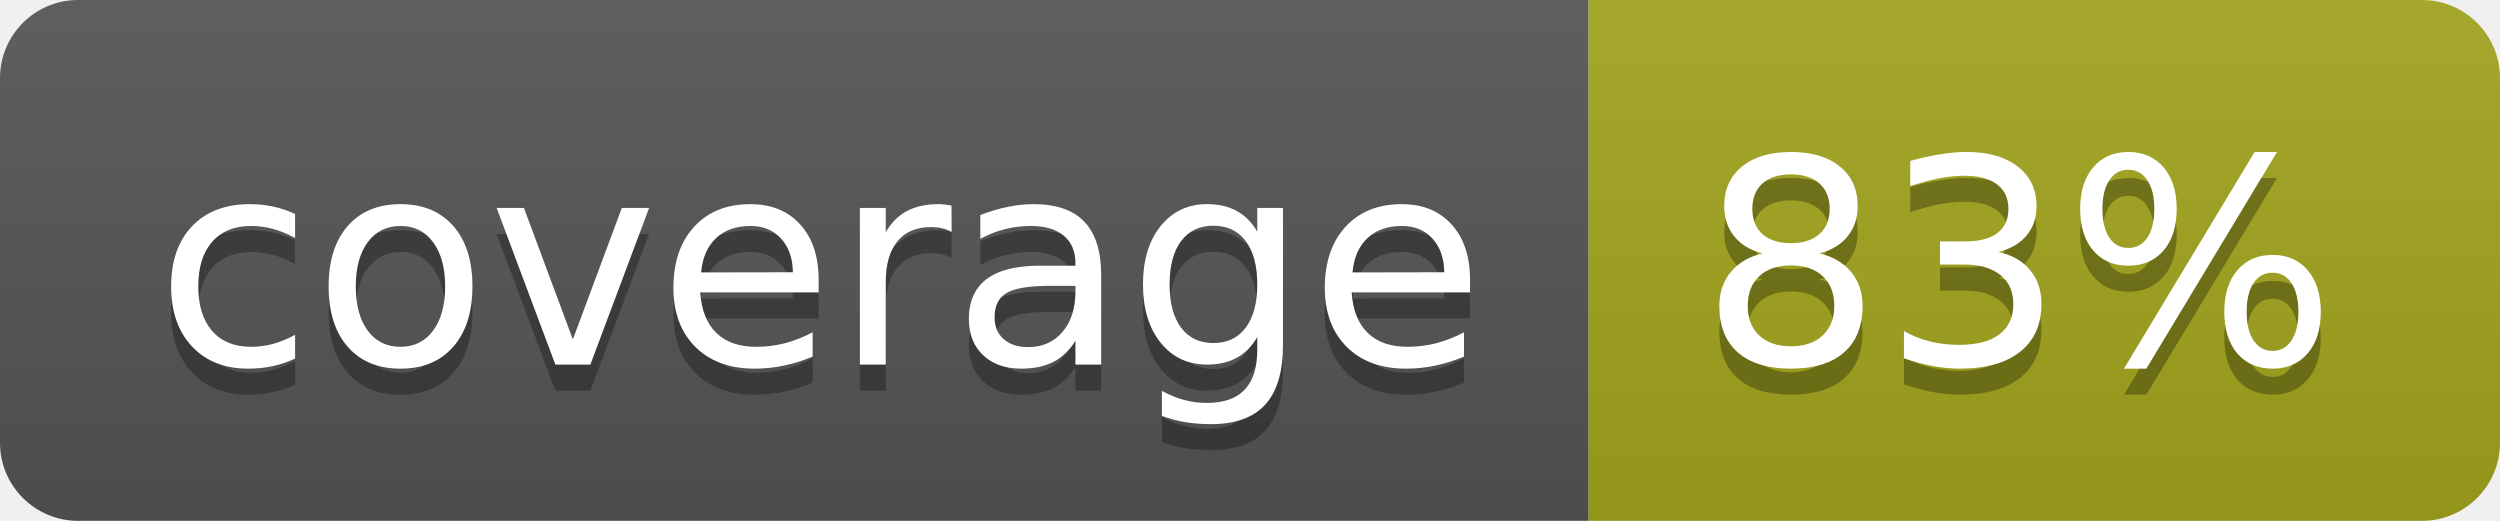
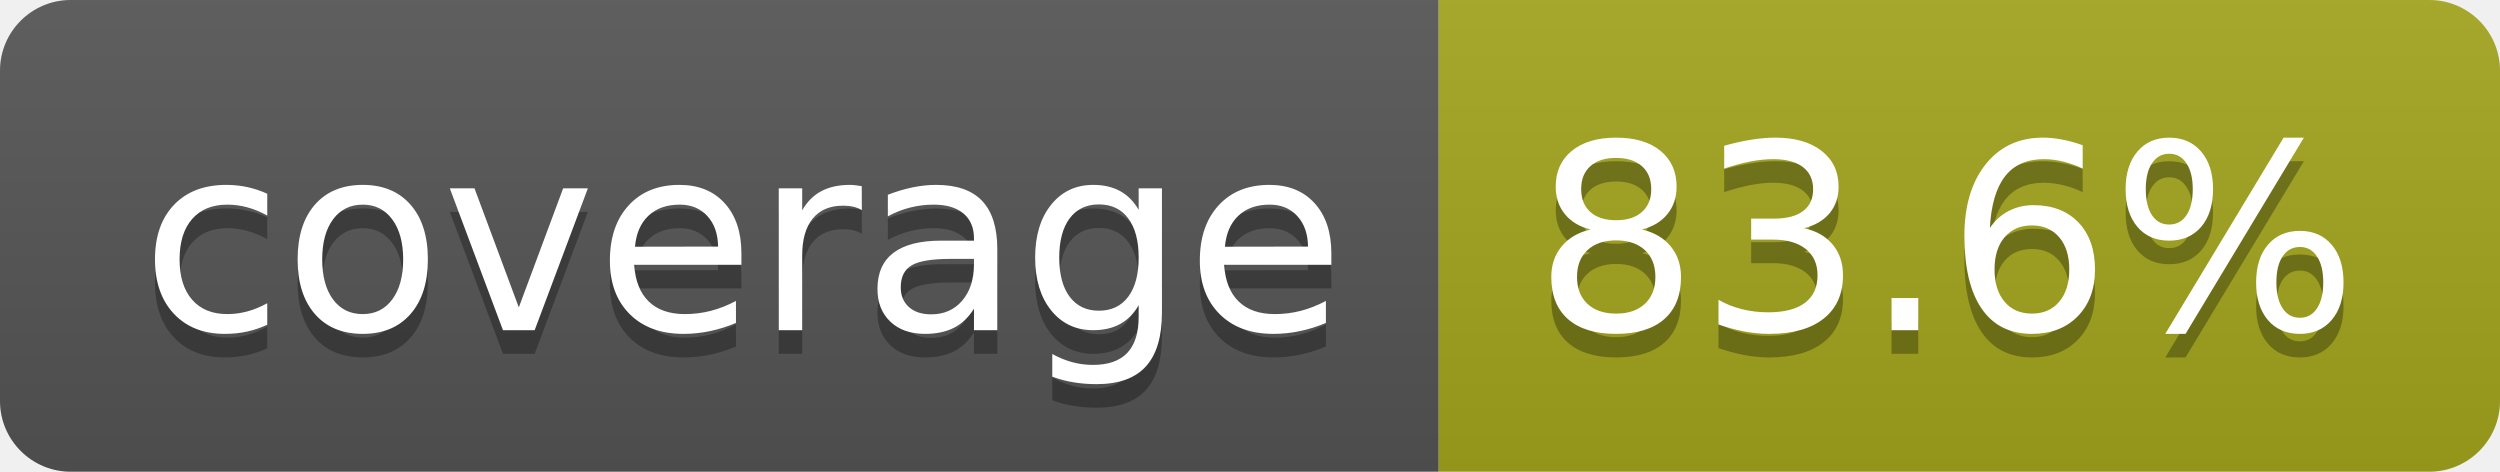
- <svg xmlns="http://www.w3.org/2000/svg" width="96" height="20" role="img" aria-label="coverage: 83%">
+ <svg xmlns="http://www.w3.org/2000/svg" width="106" height="20" role="img" aria-label="coverage: 83.6%">
  <linearGradient id="s" x2="0" y2="100%">
    <stop offset="0" stop-color="#bbb" stop-opacity=".1" />
    <stop offset="1" stop-opacity=".1" />
  </linearGradient>
  <clipPath id="r">
-     <rect width="96" height="20" rx="3" fill="#fff" />
+     <rect width="106" height="20" rx="3" fill="#fff" />
  </clipPath>
  <g clip-path="url(#r)">
    <rect width="61" height="20" fill="#555" />
-     <rect x="61" width="35" height="20" fill="#a4a61d" />
-     <rect width="96" height="20" fill="url(#s)" />
+     <rect x="61" width="45" height="20" fill="#a4a61d" />
+     <rect width="106" height="20" fill="url(#s)" />
  </g>
  <g fill="#fff" text-anchor="middle" font-family="Verdana,Geneva,DejaVu Sans,sans-serif" text-rendering="geometricPrecision" font-size="110">
    <text aria-hidden="true" x="315" y="150" fill="#010101" fill-opacity=".3" transform="scale(.1)" textLength="510">coverage</text>
    <text x="315" y="140" transform="scale(.1)" fill="#fff" textLength="510">coverage</text>
-     <text aria-hidden="true" x="775" y="150" fill="#010101" fill-opacity=".3" transform="scale(.1)" textLength="245">83%</text>
-     <text x="775" y="140" transform="scale(.1)" fill="#fff" textLength="245">83%</text>
+     <text aria-hidden="true" x="825" y="150" fill="#010101" fill-opacity=".3" transform="scale(.1)" textLength="350">83.6%</text>
+     <text x="825" y="140" transform="scale(.1)" fill="#fff" textLength="350">83.6%</text>
  </g>
</svg>
